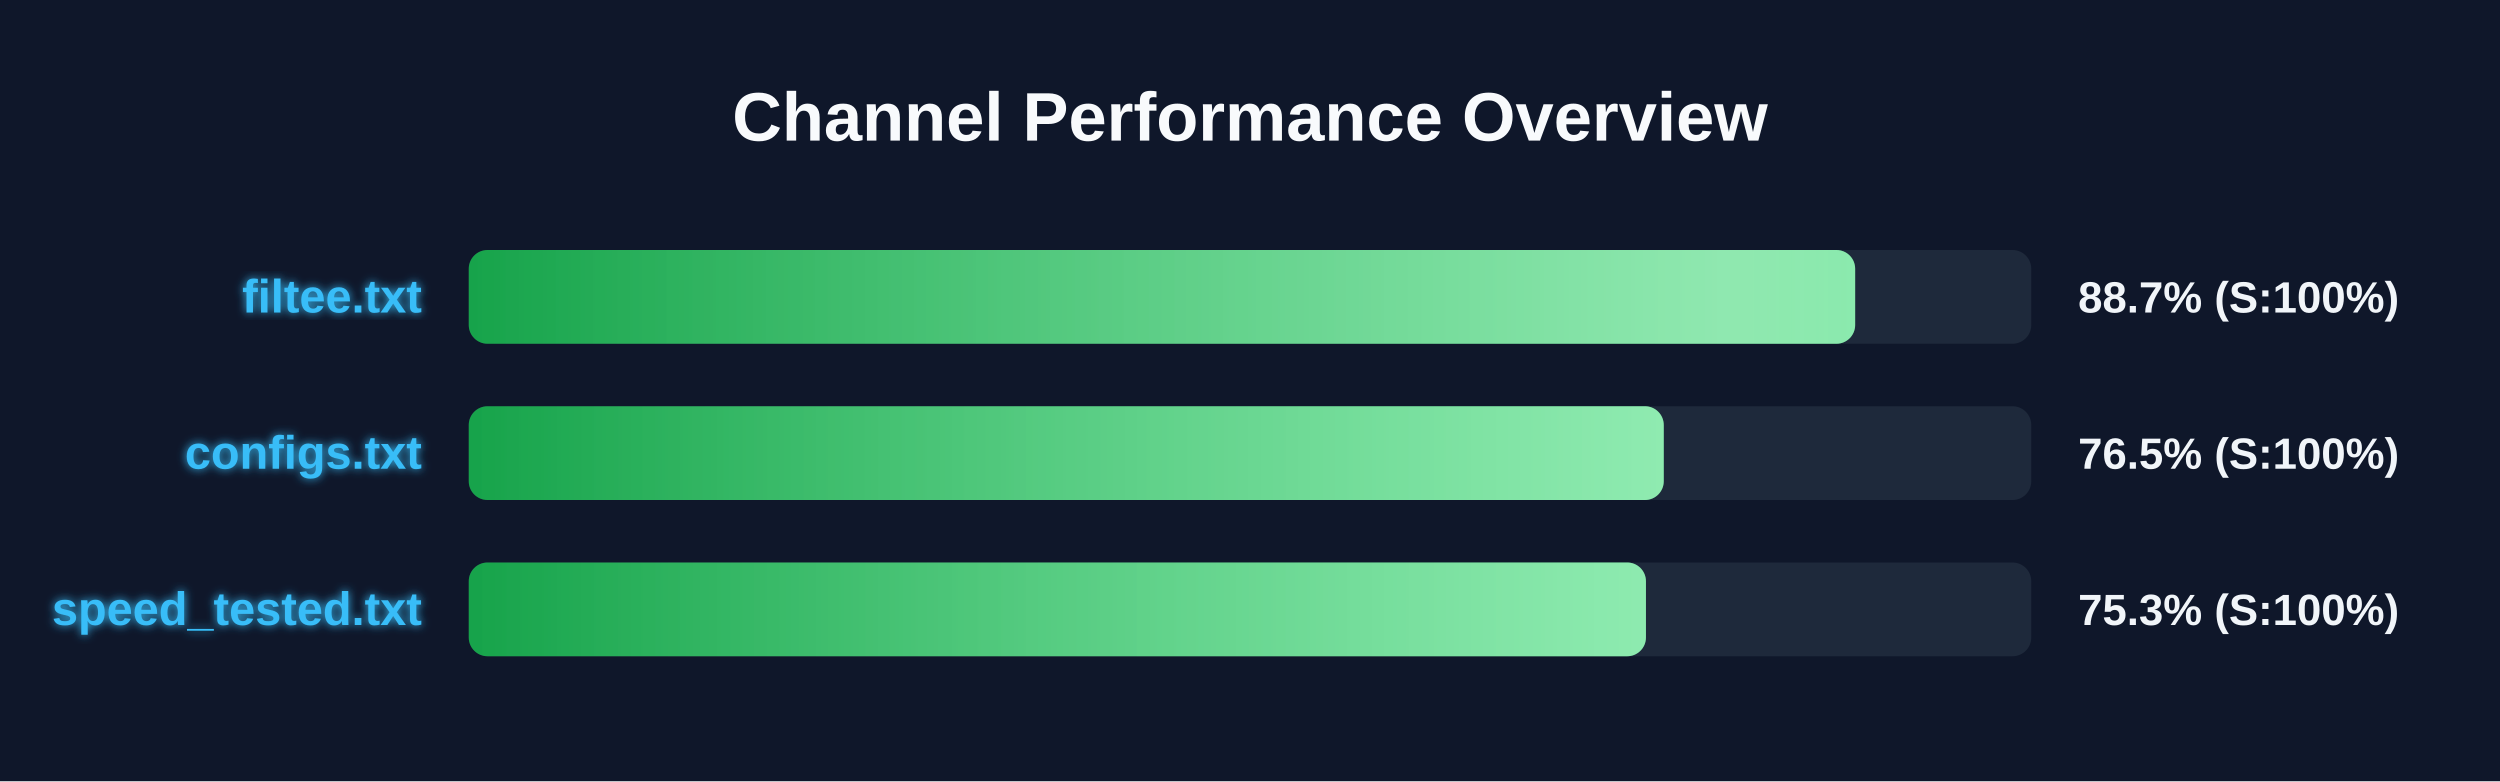
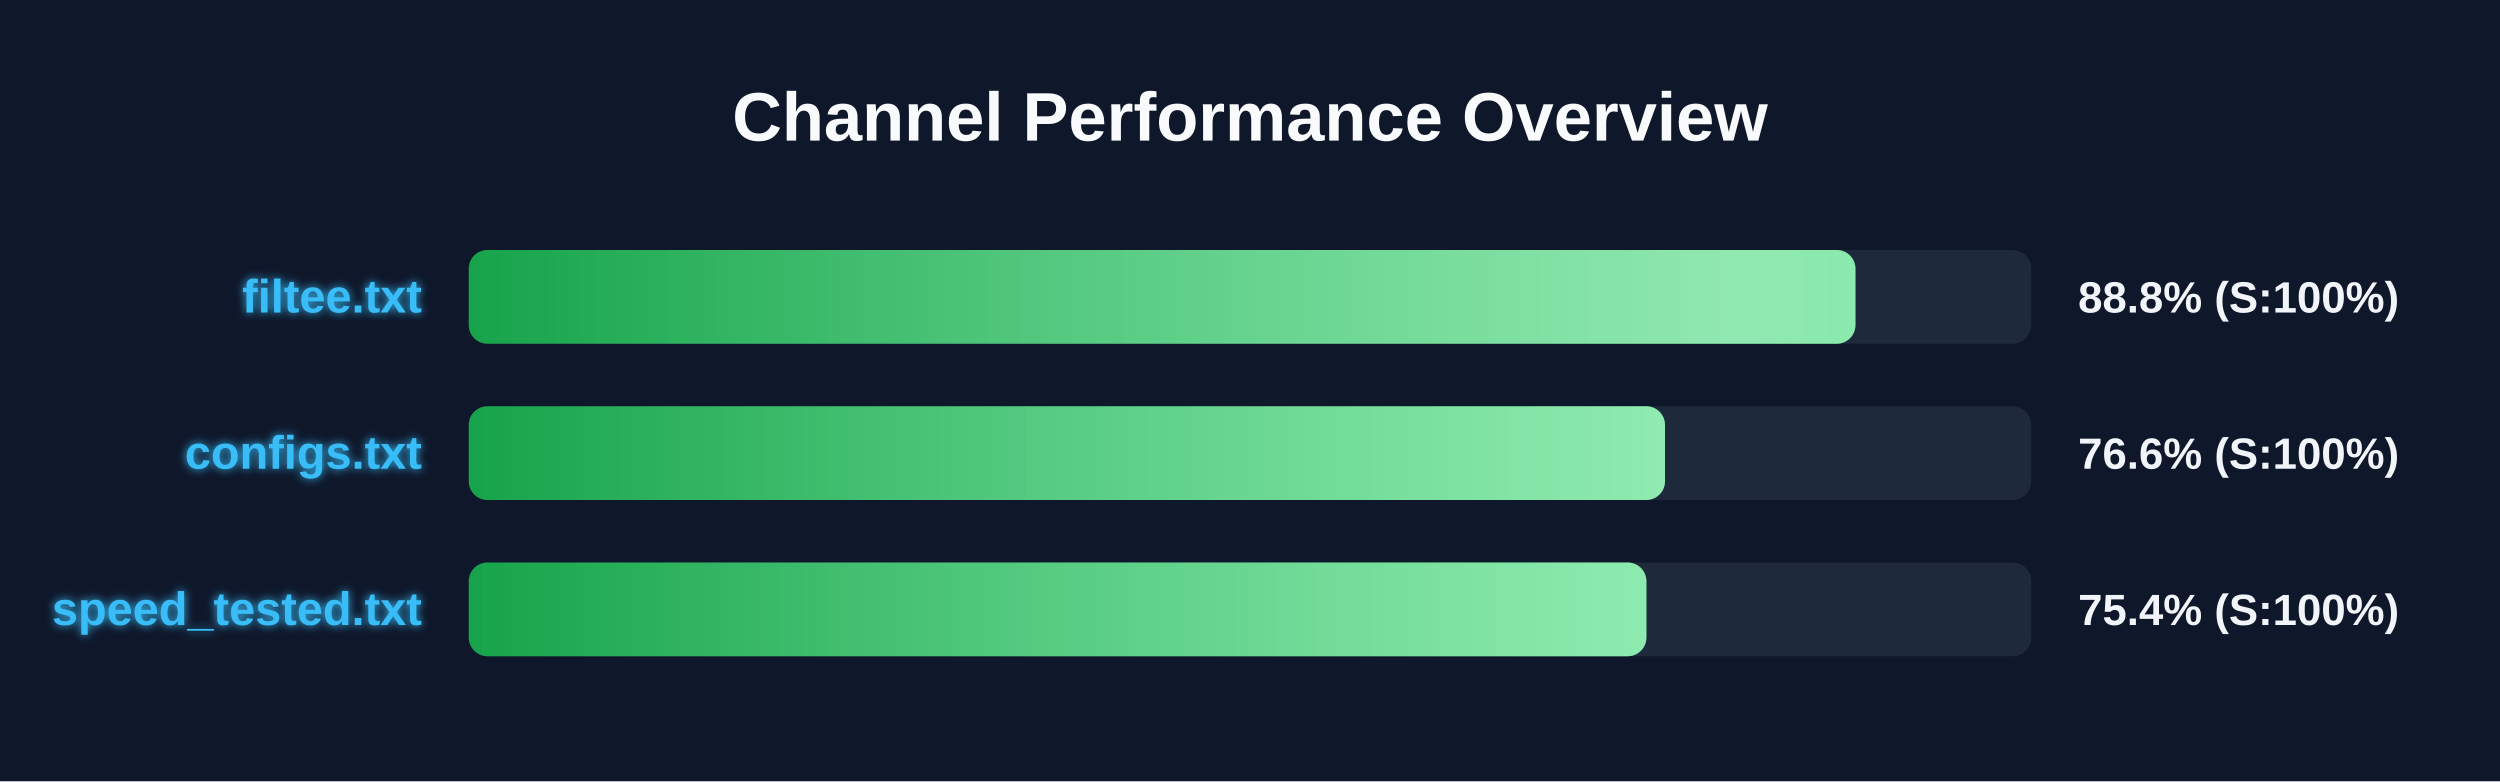
<svg xmlns="http://www.w3.org/2000/svg" width="800" height="250" version="1.1">
  <defs>
    <linearGradient id="grad-green" x1="0%" y1="0%" x2="100%" y2="0%">
      <stop offset="0%" stop-color="#16a34a" />
      <stop offset="100%" stop-color="#4ade80" />
    </linearGradient>
    <linearGradient id="grad-yellow" x1="0%" y1="0%" x2="100%" y2="0%">
      <stop offset="0%" stop-color="#ca8a04" />
      <stop offset="100%" stop-color="#fde047" />
    </linearGradient>
    <linearGradient id="grad-red" x1="0%" y1="0%" x2="100%" y2="0%">
      <stop offset="0%" stop-color="#dc2626" />
      <stop offset="100%" stop-color="#f87171" />
    </linearGradient>
    <linearGradient id="shimmer" x1="0%" y1="0%" x2="100%" y2="0%">
      <stop offset="0%" stop-color="rgba(255,255,255,0)" />
      <stop offset="50%" stop-color="rgba(255,255,255,0.4)" />
      <stop offset="100%" stop-color="rgba(255,255,255,0)" />
    </linearGradient>
    <filter id="glow" x="-20%" y="-20%" width="140%" height="140%">
      <feGaussianBlur stdDeviation="1.5" result="blur" />
      <feComposite in="SourceGraphic" in2="blur" operator="over" />
    </filter>
  </defs>
  <style>
        .bg-rect { fill: #0f172a; }
        .title { font: bold 22px 'Segoe UI', Arial, sans-serif; fill: #f8fafc; }
        .row { font: bold 15px 'Segoe UI', Arial, sans-serif; fill: #38bdf8; filter: url(#glow); }
        .score { font: bold 14px 'Segoe UI', Arial, sans-serif; fill: #f1f5f9; }
        @keyframes shimmer-anim {
            0% { transform: translateX(-100%); }
            100% { transform: translateX(200%); }
        }
        .shimmer-rect {
            animation: shimmer-anim 2.5s infinite linear;
        }
    </style>
  <rect width="100%" height="100%" class="bg-rect" />
  <text x="400" y="45" text-anchor="middle" class="title">Channel Performance Overview</text>
  <rect x="150" y="80" width="500" height="30" fill="#1e293b" rx="6" />
  <clipPath id="clip-0">
-     <rect x="150" y="80" width="443.65" height="30" rx="6" />
+     <rect x="150" y="80" width="443.75" height="30" rx="6" />
  </clipPath>
-   <rect x="150" y="80" width="443.65" height="30" fill="url(#grad-green)" rx="6" />
+   <rect x="150" y="80" width="443.75" height="30" fill="url(#grad-green)" rx="6" />
  <g clip-path="url(#clip-0)">
    <rect x="150" y="80" width="100%" height="30" fill="url(#shimmer)" class="shimmer-rect" />
  </g>
  <text x="135" y="100" text-anchor="end" class="row">filtee.txt</text>
-   <text x="665" y="100" text-anchor="start" class="score">88.7% (S:100%)</text>
+   <text x="665" y="100" text-anchor="start" class="score">88.8% (S:100%)</text>
  <rect x="150" y="130" width="500" height="30" fill="#1e293b" rx="6" />
  <clipPath id="clip-1">
-     <rect x="150" y="130" width="382.4" height="30" rx="6" />
+     <rect x="150" y="130" width="382.8" height="30" rx="6" />
  </clipPath>
-   <rect x="150" y="130" width="382.4" height="30" fill="url(#grad-green)" rx="6" />
+   <rect x="150" y="130" width="382.8" height="30" fill="url(#grad-green)" rx="6" />
  <g clip-path="url(#clip-1)">
    <rect x="150" y="130" width="100%" height="30" fill="url(#shimmer)" class="shimmer-rect" />
  </g>
  <text x="135" y="150" text-anchor="end" class="row">configs.txt</text>
-   <text x="665" y="150" text-anchor="start" class="score">76.5% (S:100%)</text>
+   <text x="665" y="150" text-anchor="start" class="score">76.6% (S:100%)</text>
  <rect x="150" y="180" width="500" height="30" fill="#1e293b" rx="6" />
  <clipPath id="clip-2">
-     <rect x="150" y="180" width="376.7" height="30" rx="6" />
+     <rect x="150" y="180" width="376.85" height="30" rx="6" />
  </clipPath>
-   <rect x="150" y="180" width="376.7" height="30" fill="url(#grad-green)" rx="6" />
+   <rect x="150" y="180" width="376.85" height="30" fill="url(#grad-green)" rx="6" />
  <g clip-path="url(#clip-2)">
    <rect x="150" y="180" width="100%" height="30" fill="url(#shimmer)" class="shimmer-rect" />
  </g>
  <text x="135" y="200" text-anchor="end" class="row">speed_tested.txt</text>
-   <text x="665" y="200" text-anchor="start" class="score">75.3% (S:100%)</text>
+   <text x="665" y="200" text-anchor="start" class="score">75.4% (S:100%)</text>
</svg>
